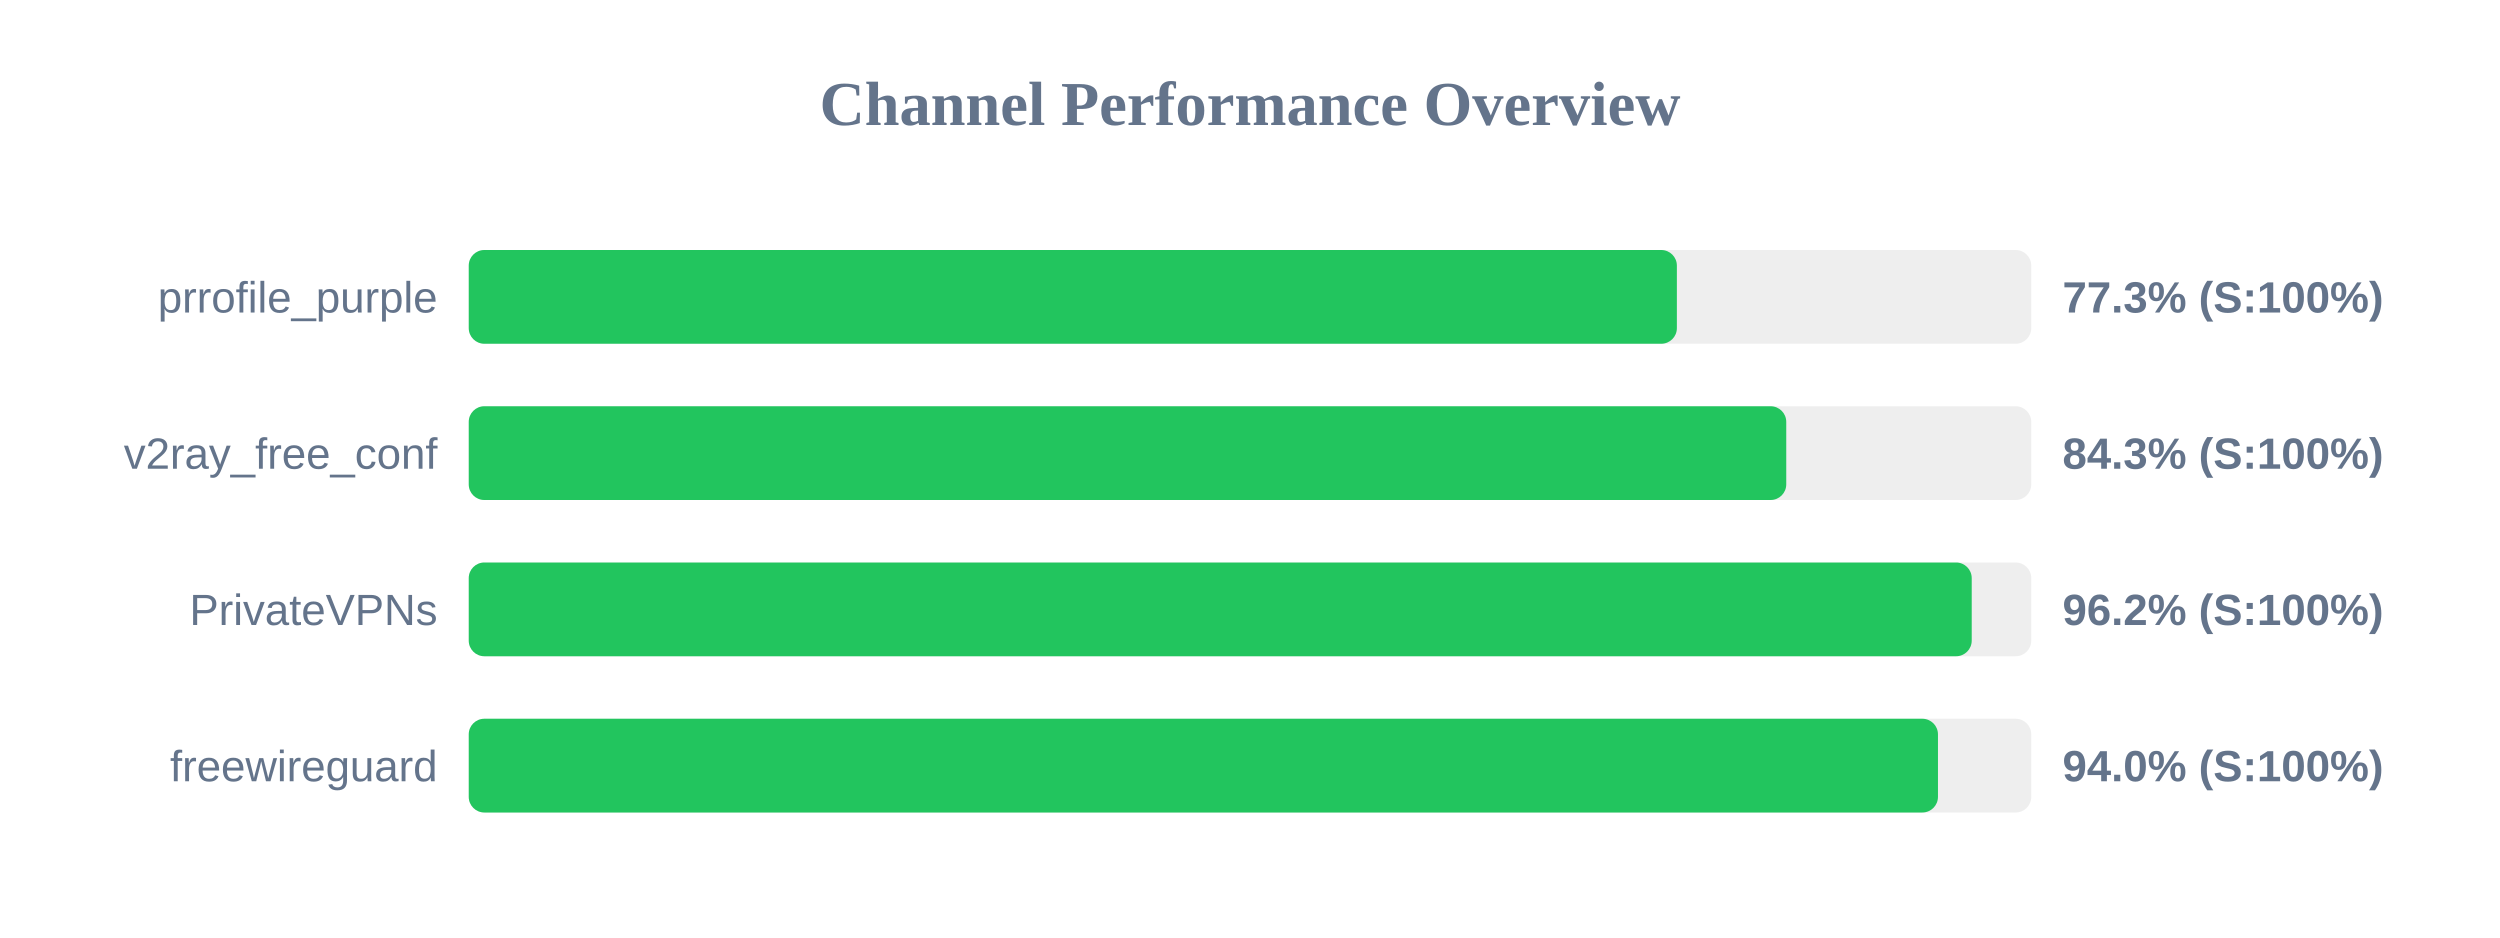
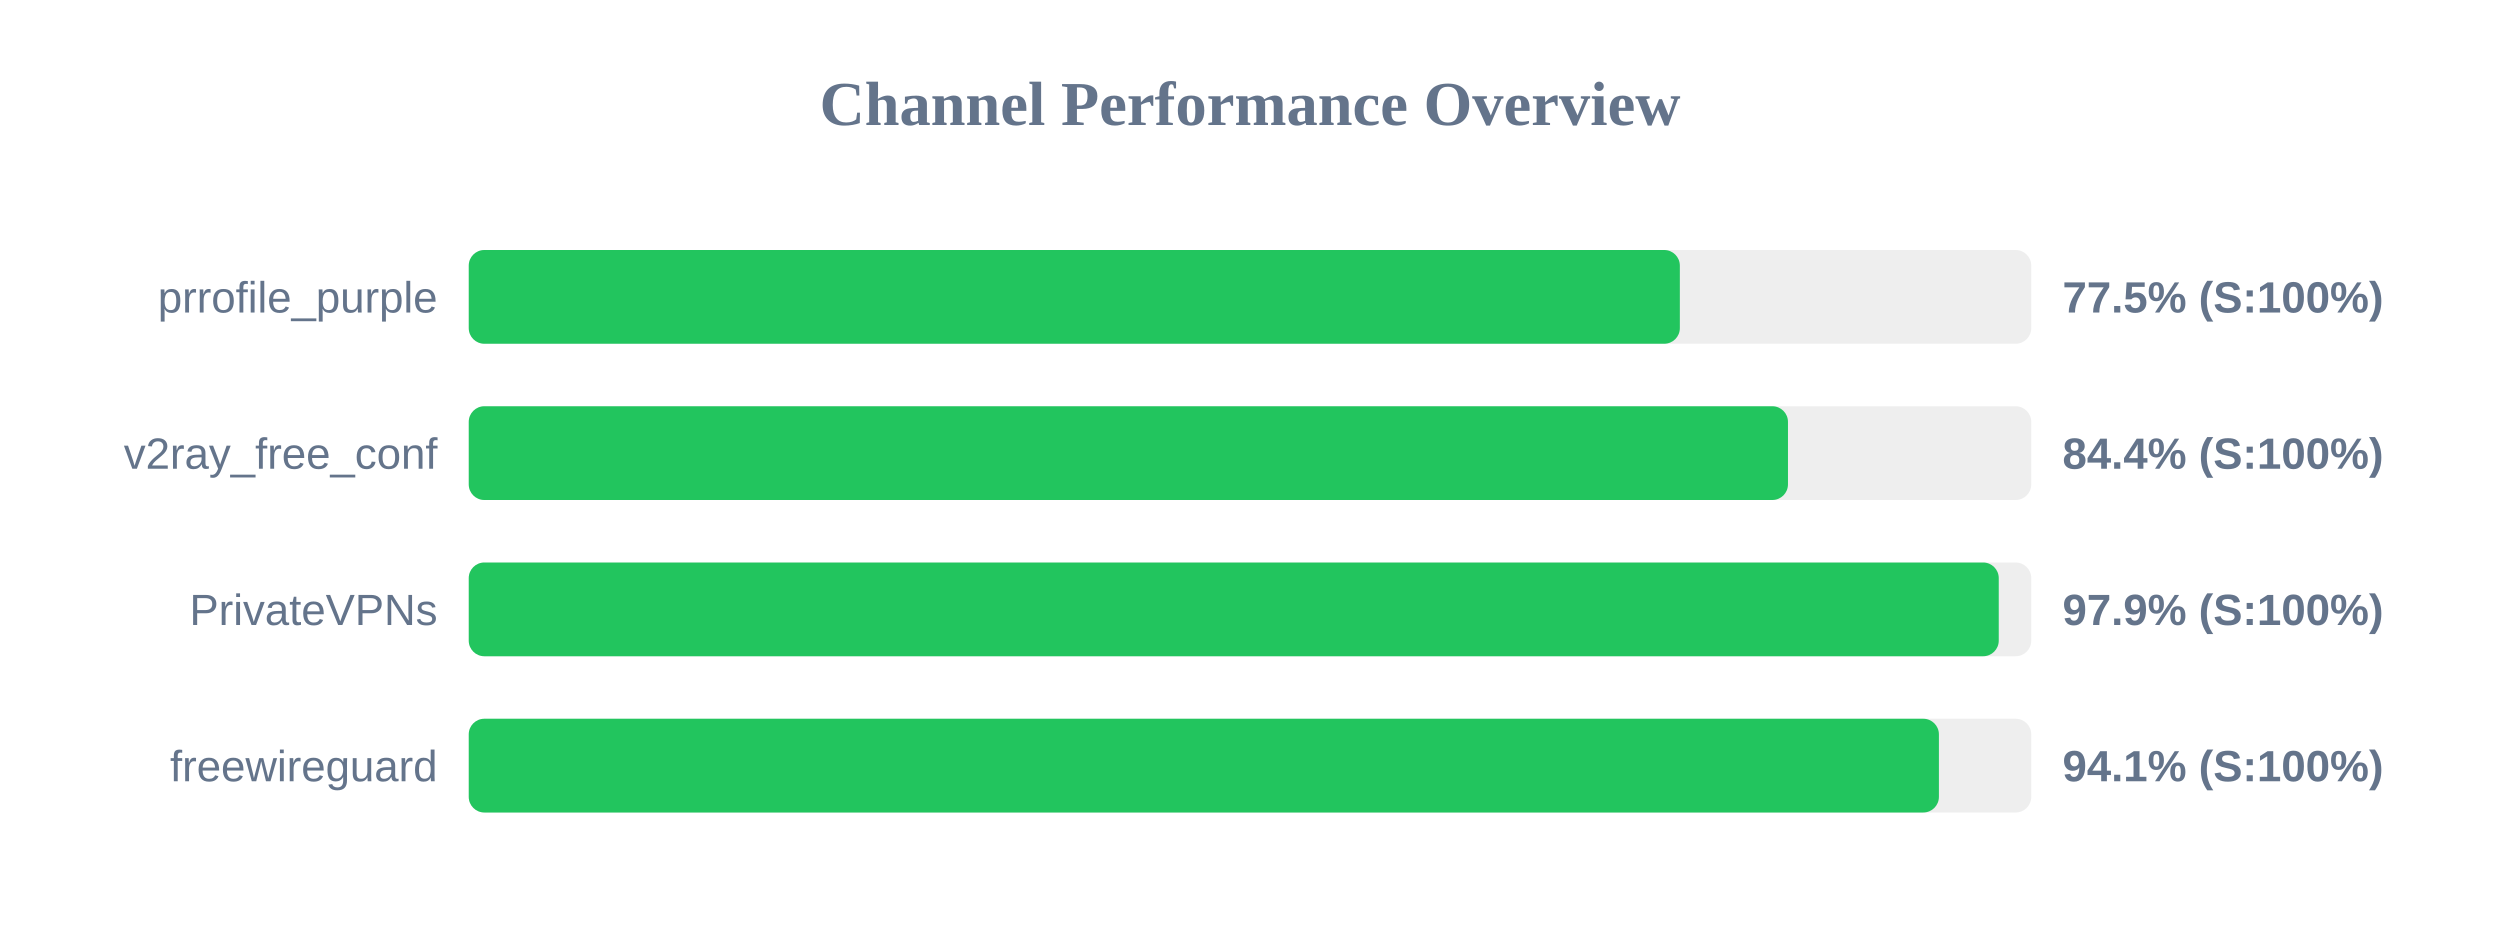
<svg xmlns="http://www.w3.org/2000/svg" width="800" height="300" version="1.1">
  <style>
        .row { font: 14px Arial; fill: #64748b; }
        .score { font: bold 14px Arial; fill: #64748b; }
    </style>
  <text x="400" y="40" text-anchor="middle" font-size="20px" font-weight="bold" fill="#64748b">Channel Performance Overview</text>
  <rect x="150" y="80" width="500" height="30" fill="#eee" rx="5" />
-   <rect x="150" y="80" width="386.6" height="30" fill="#22c55e" rx="5" />
+   <rect x="150" y="80" width="387.55" height="30" fill="#22c55e" rx="5" />
  <text x="140" y="100" text-anchor="end" class="row">prrofile_purple</text>
-   <text x="660" y="100" text-anchor="start" class="score">77.3% (S:100%)</text>
+   <text x="660" y="100" text-anchor="start" class="score">77.5% (S:100%)</text>
  <rect x="150" y="130" width="500" height="30" fill="#eee" rx="5" />
-   <rect x="150" y="130" width="421.6" height="30" fill="#22c55e" rx="5" />
+   <rect x="150" y="130" width="422.15" height="30" fill="#22c55e" rx="5" />
  <text x="140" y="150" text-anchor="end" class="row">v2ray_free_conf</text>
-   <text x="660" y="150" text-anchor="start" class="score">84.3% (S:100%)</text>
+   <text x="660" y="150" text-anchor="start" class="score">84.4% (S:100%)</text>
  <rect x="150" y="180" width="500" height="30" fill="#eee" rx="5" />
-   <rect x="150" y="180" width="480.95" height="30" fill="#22c55e" rx="5" />
+   <rect x="150" y="180" width="489.6" height="30" fill="#22c55e" rx="5" />
  <text x="140" y="200" text-anchor="end" class="row">PrivateVPNs</text>
-   <text x="660" y="200" text-anchor="start" class="score">96.2% (S:100%)</text>
+   <text x="660" y="200" text-anchor="start" class="score">97.9% (S:100%)</text>
  <rect x="150" y="230" width="500" height="30" fill="#eee" rx="5" />
-   <rect x="150" y="230" width="470.15" height="30" fill="#22c55e" rx="5" />
+   <rect x="150" y="230" width="470.45" height="30" fill="#22c55e" rx="5" />
  <text x="140" y="250" text-anchor="end" class="row">freewireguard</text>
-   <text x="660" y="250" text-anchor="start" class="score">94.0% (S:100%)</text>
+   <text x="660" y="250" text-anchor="start" class="score">94.1% (S:100%)</text>
</svg>
